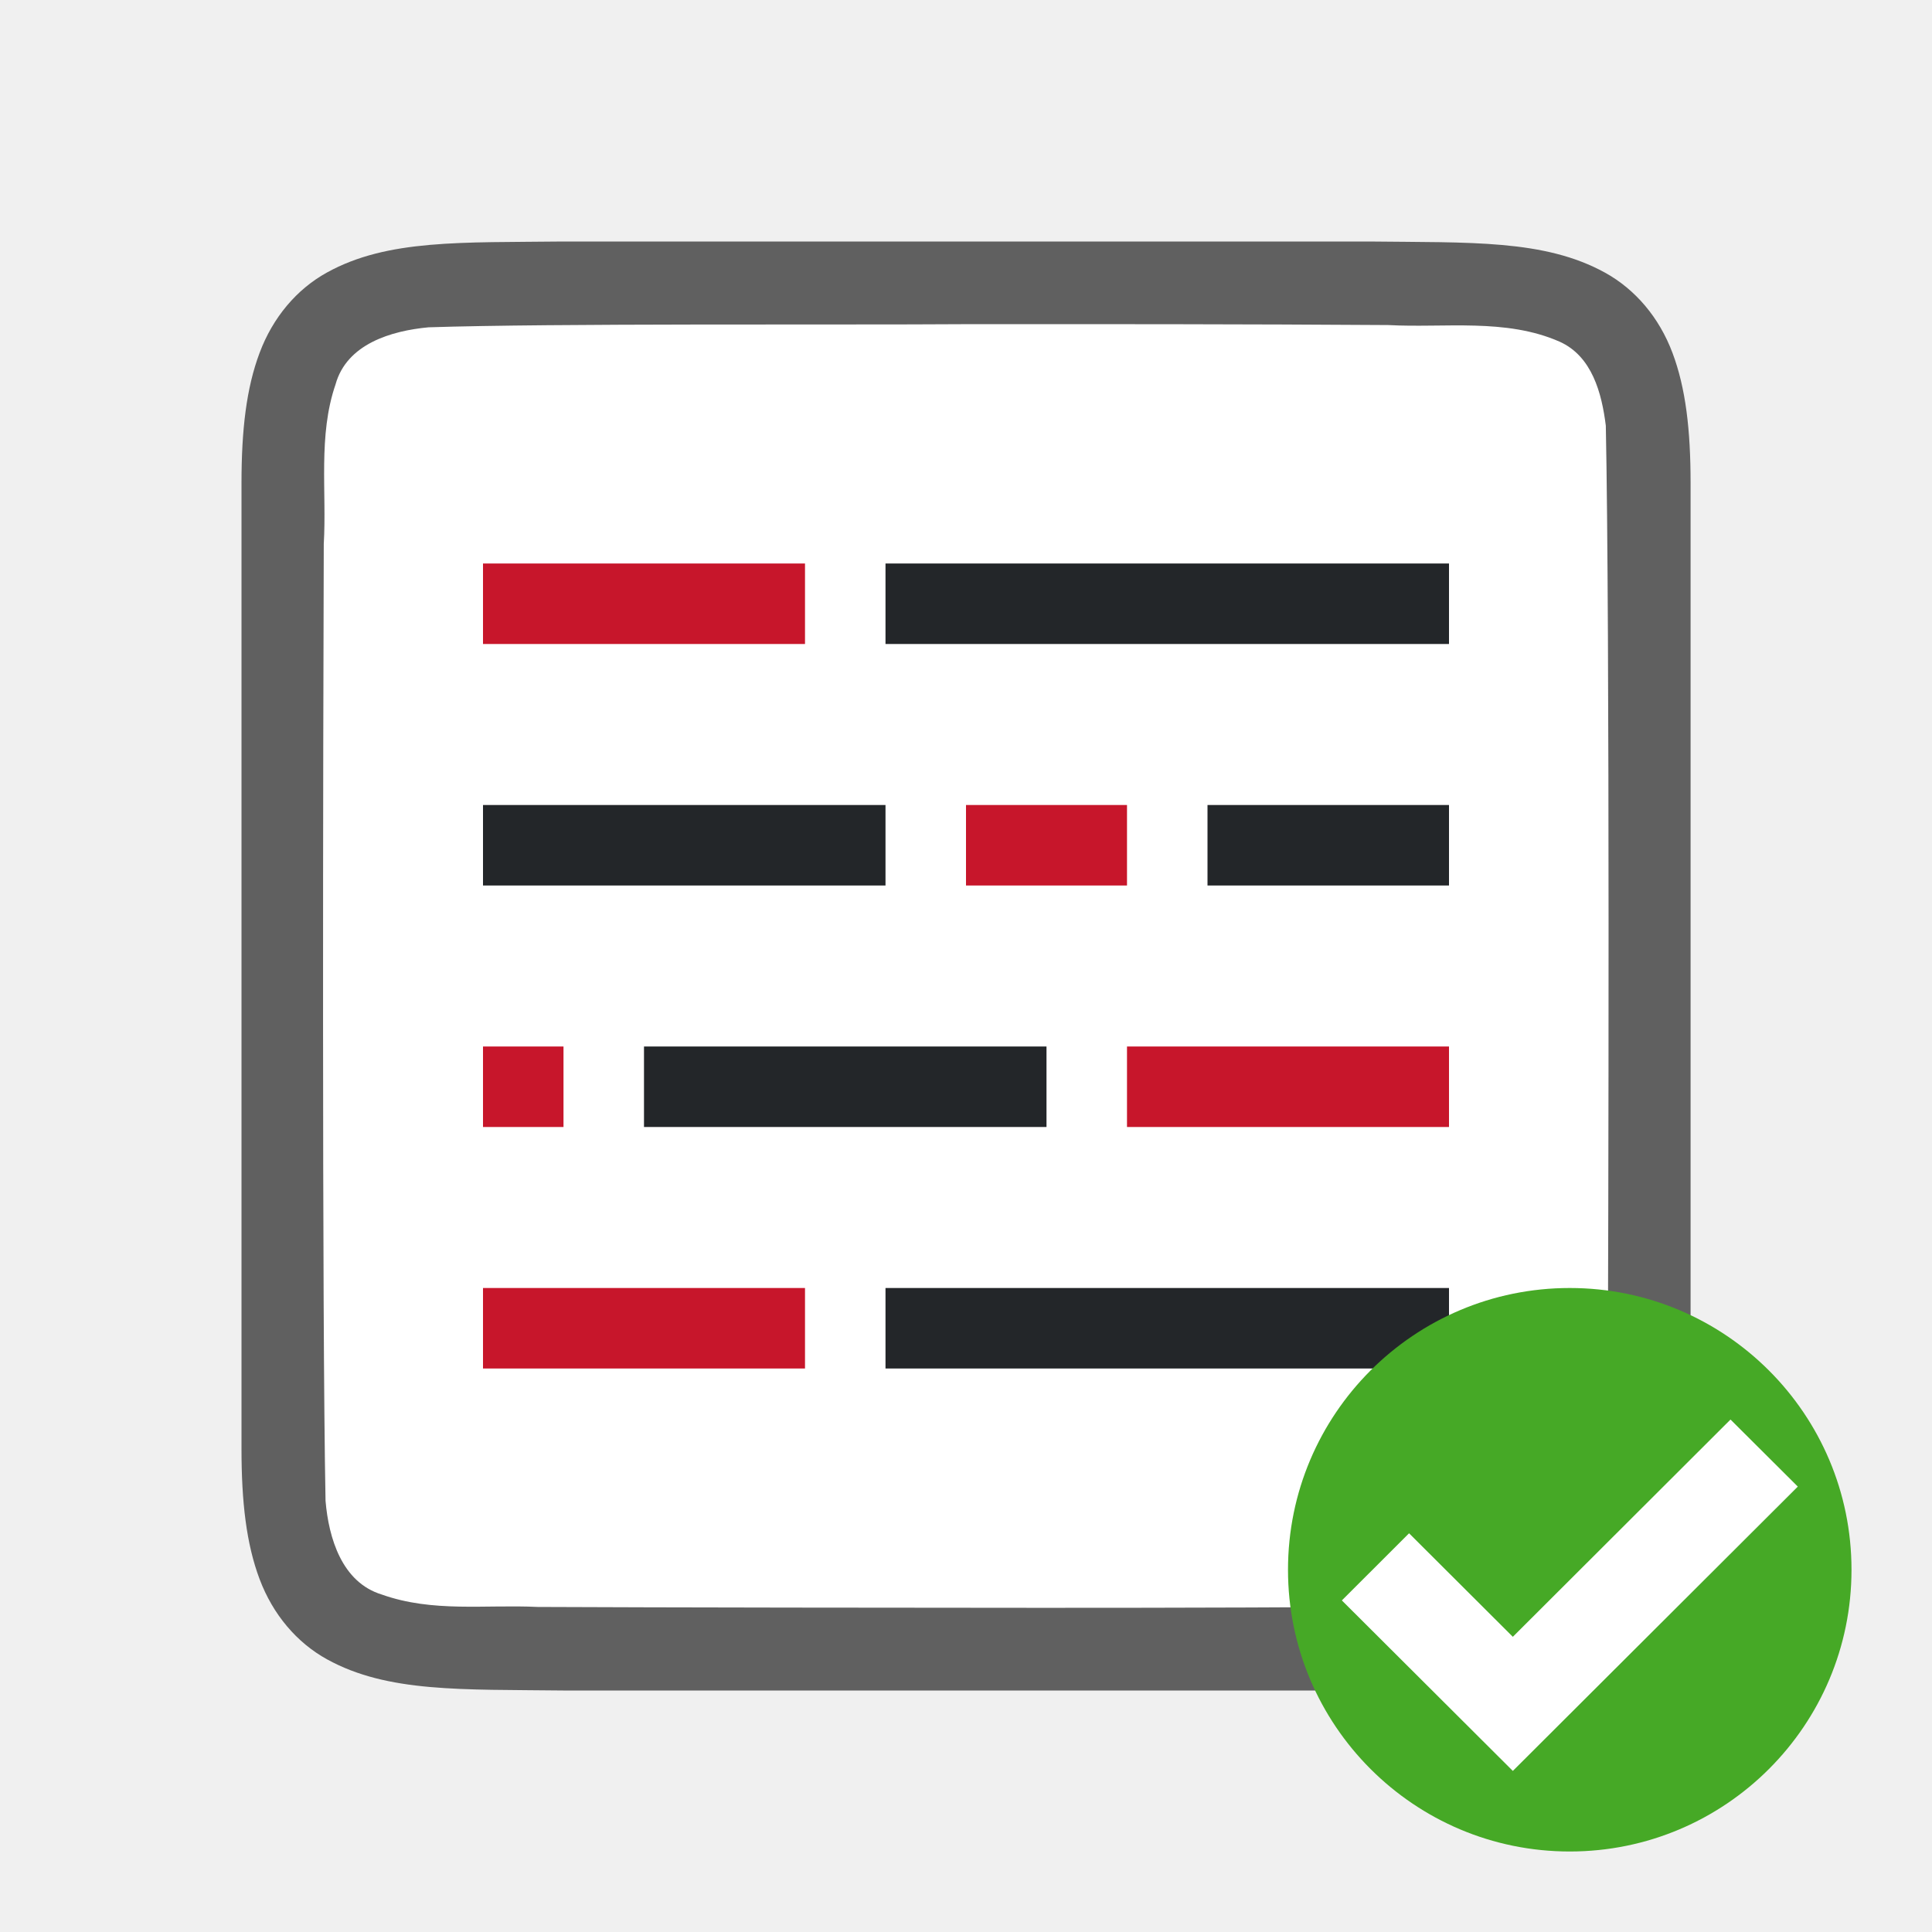
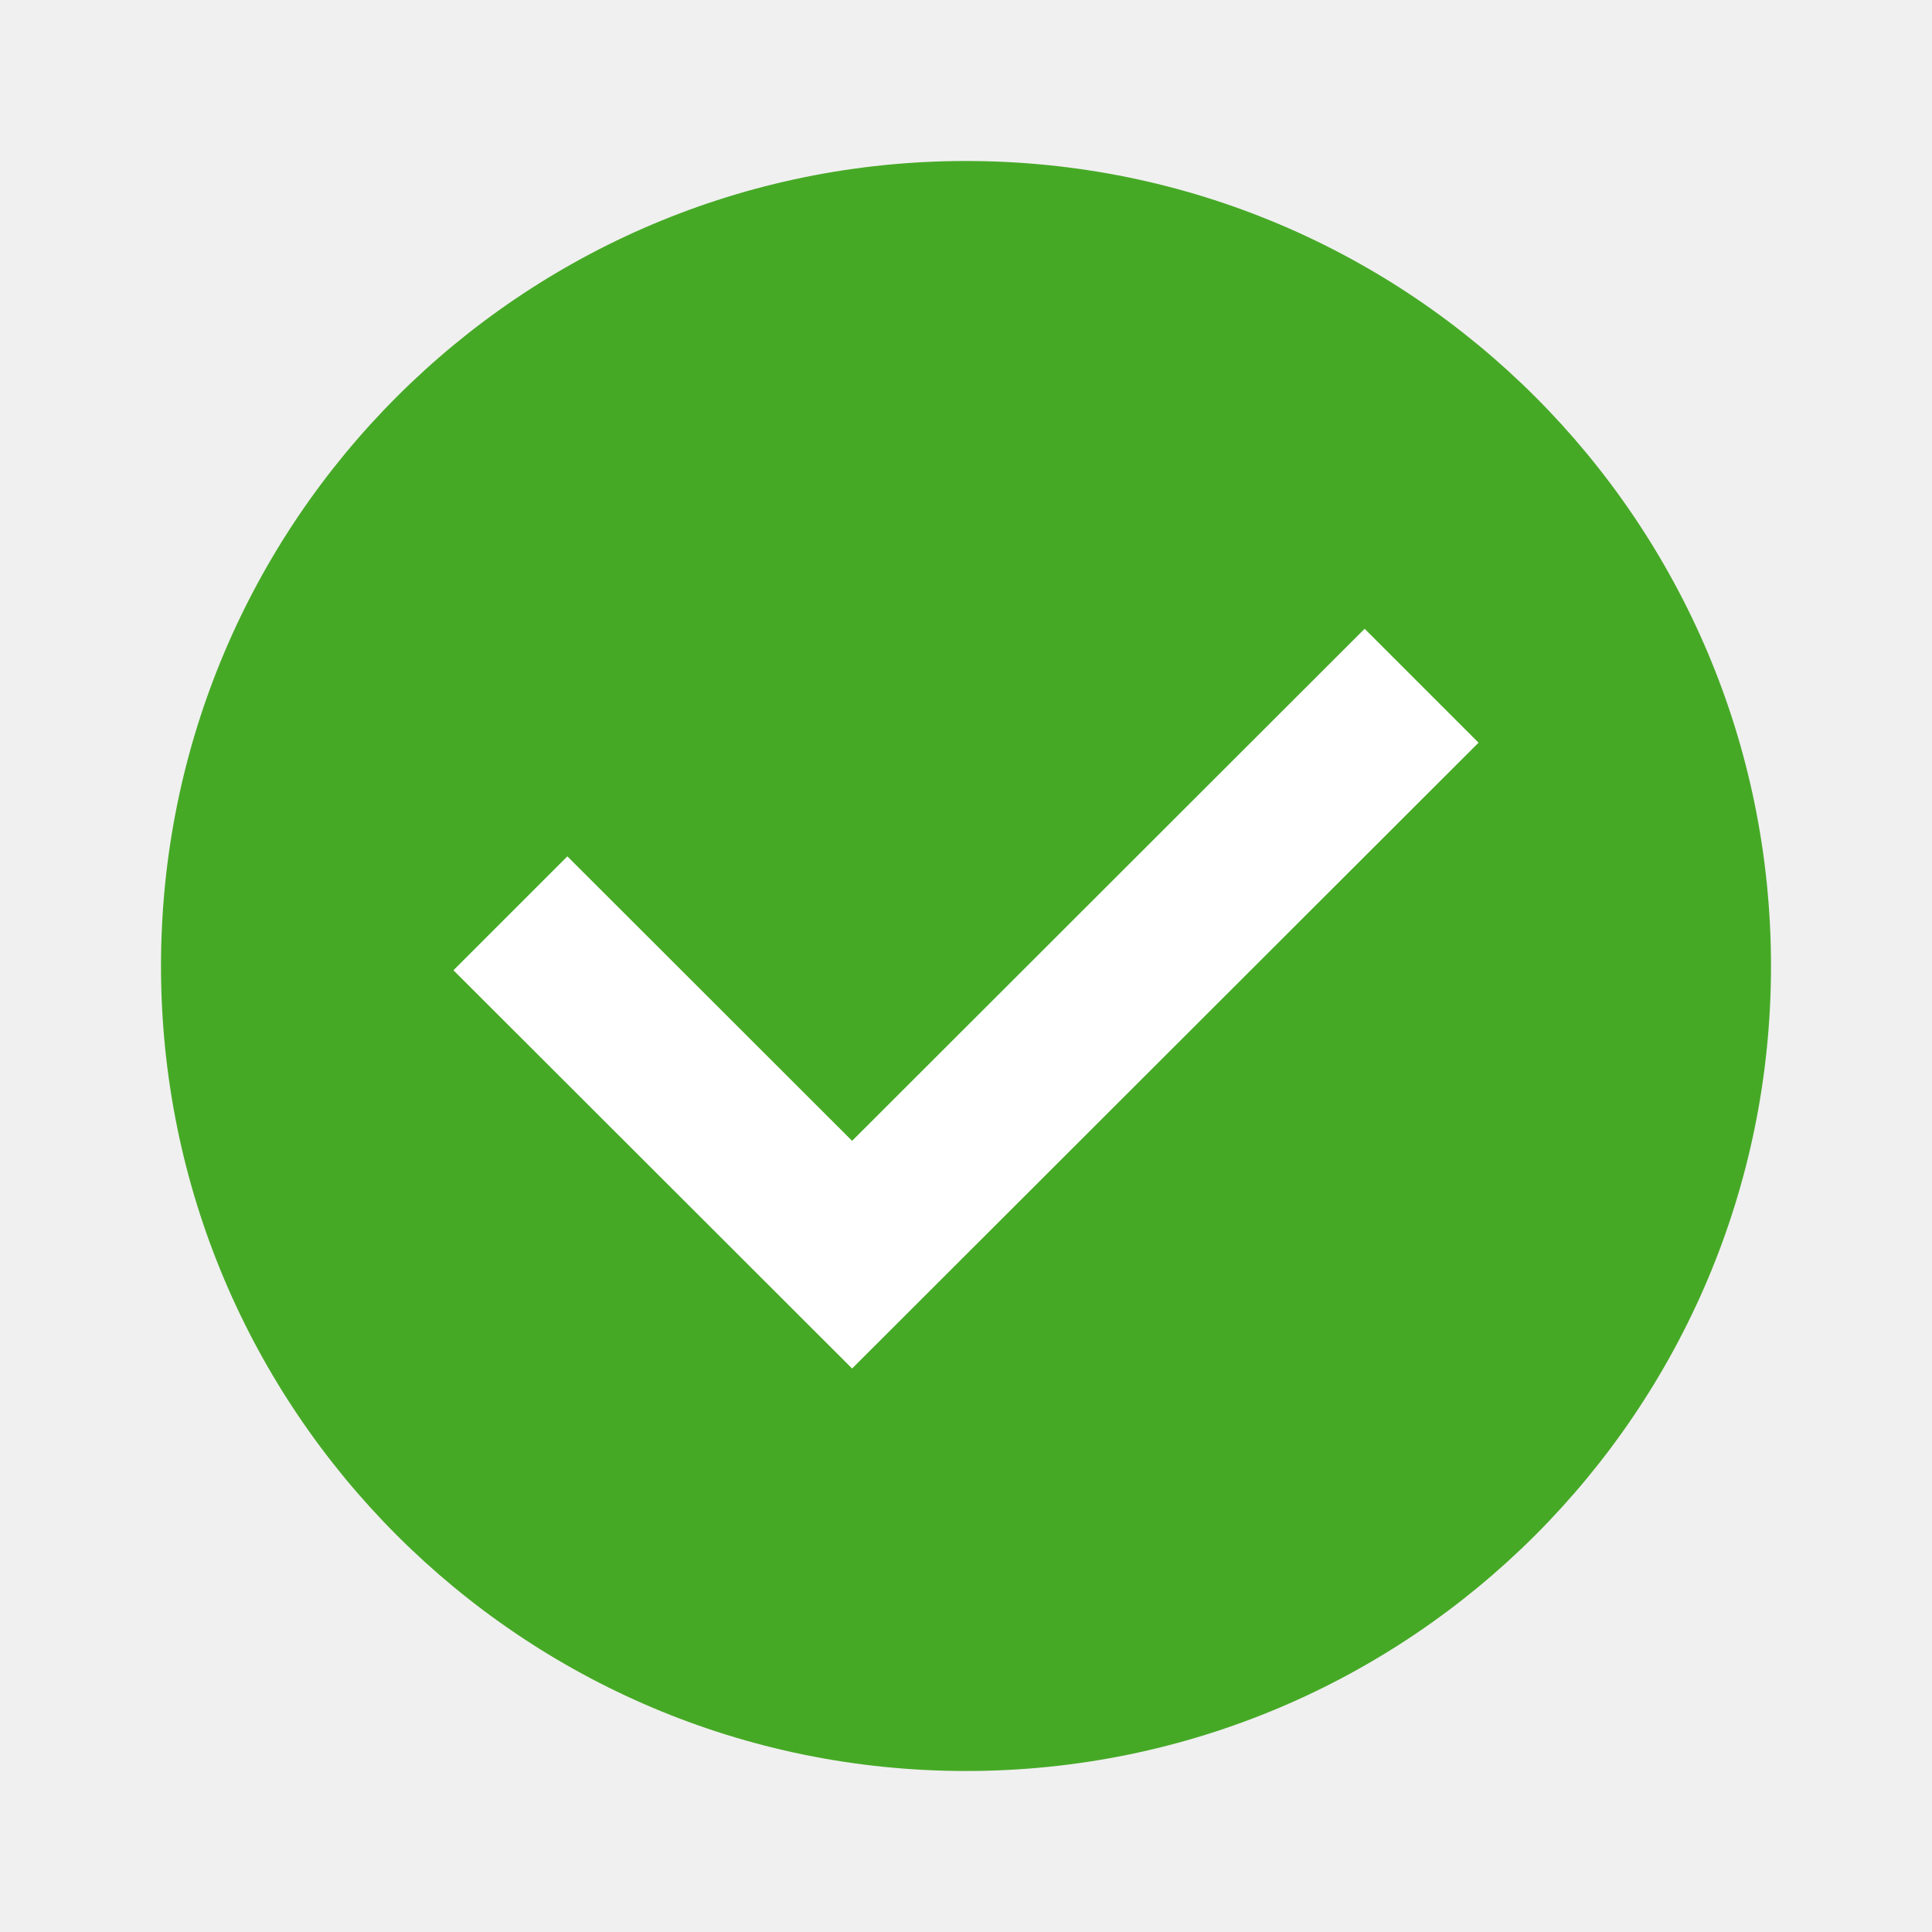
<svg xmlns="http://www.w3.org/2000/svg" viewBox="0 0 24 24" version="1.1" id="svg4">
  <defs id="defs8" />
-   <path id="path4237-1" d="m 6.994,3 c -1.258,0.015 -2.179,-0.031 -2.932,0.385 C 3.686,3.592 3.389,3.944 3.225,4.383 3.06,4.821 3,5.342 3,6 V 7.488 18 c 0,0.658 0.06,1.179 0.225,1.617 0.165,0.439 0.462,0.789 0.838,0.996 0.753,0.415 1.674,0.372 2.932,0.387 h 0.002 H 17.002 17.006 c 1.258,-0.015 2.179,0.031 2.932,-0.385 0.376,-0.208 0.673,-0.559 0.838,-0.998 0.165,-0.439 0.225,-0.96 0.225,-1.617 V 7.467 6 c 0,-0.658 -0.06,-1.179 -0.225,-1.617 -0.165,-0.439 -0.462,-0.789 -0.838,-0.996 -0.753,-0.415 -1.674,-0.372 -2.932,-0.387 h -0.002 -10.006 z" style="font-style:normal;font-variant:normal;font-weight:normal;font-stretch:normal;font-size:15px;line-height:125%;font-family:Ubuntu;-inkscape-font-specification:Ubuntu;text-align:center;letter-spacing:0px;word-spacing:0px;writing-mode:lr-tb;text-anchor:middle;display:inline;opacity:0.6;fill:#000000;fill-opacity:1;stroke:none;stroke-width:1" />
-   <path id="path1993" d="m 11.983,4.027 c -1.557,0.011 -5.11,-0.012 -6.66,0.039 -0.461,0.043 -1.016,0.206 -1.155,0.71 -0.219,0.635 -0.108,1.334 -0.146,1.982 -0.008,2.297 -0.023,9.596 0.022,11.886 0.039,0.462 0.203,1.013 0.699,1.164 0.632,0.225 1.284,0.123 1.936,0.154 1.424,0.007 4.851,0.011 6.276,0.011 1.705,3.5e-4 3.408,-0.005 5.107,-0.019 0.512,-0.012 1.184,0.02 1.585,-0.405 0.421,-0.54 0.287,-1.268 0.323,-1.904 0.012,-2.444 0.028,-9.911 -0.022,-12.357 C 19.898,4.886 19.778,4.425 19.373,4.244 18.704,3.95 17.946,4.076 17.247,4.038 15.492,4.026 13.738,4.026 11.983,4.027 Z" style="opacity:1;vector-effect:none;fill:#ffffff;fill-opacity:1;stroke:none;stroke-width:1;stroke-linecap:round;stroke-linejoin:bevel;stroke-miterlimit:4;stroke-dasharray:none;stroke-dashoffset:0;stroke-opacity:1" />
-   <path style="fill:#232629" d="M 6,10 V 11 H 11 V 10 Z" id="path838" />
-   <path style="fill:#232629" d="m 8,13 v 1 h 5 v -1 z" id="path2" />
-   <path style="fill:#c7162b" d="M 6,7 V 8 H 10 V 7 Z" id="path834" />
-   <path style="fill:#c7162b" d="m 12,10 v 1 h 2 V 10 Z" id="path832" />
-   <path style="fill:#c7162b" d="m 6,13 v 1 h 1 v -1 z" id="path4" />
-   <path id="path840" d="m 11,7 v 1 h 7 V 7 Z" style="fill:#232629;stroke-width:1.183" />
-   <path style="fill:#232629;stroke-width:0.775" d="m 15,10 v 1 h 3 V 10 Z" id="path842" />
-   <path id="path844" d="m 14,13 v 1 h 4 v -1 z" style="fill:#c7162b" />
-   <path id="path846" d="m 6,16 v 1 h 4 v -1 z" style="fill:#c7162b" />
-   <path style="fill:#232629;stroke-width:1.183" d="m 11,16 v 1 h 7 v -1 z" id="path848" />
-   <circle style="opacity:1;vector-effect:none;fill:#46a926;fill-opacity:1;stroke:none;stroke-width:3.5;stroke-linecap:butt;stroke-linejoin:round;stroke-miterlimit:4;stroke-dasharray:none;stroke-dashoffset:0;stroke-opacity:1" id="path2644" cy="19.5" cx="19.5" r="3.5" />
-   <path style="color:#000000;font-style:normal;font-variant:normal;font-weight:normal;font-stretch:normal;font-size:medium;line-height:normal;font-family:sans-serif;font-variant-ligatures:normal;font-variant-position:normal;font-variant-caps:normal;font-variant-numeric:normal;font-variant-alternates:normal;font-feature-settings:normal;text-indent:0;text-align:start;text-decoration:none;text-decoration-line:none;text-decoration-style:solid;text-decoration-color:#000000;letter-spacing:normal;word-spacing:normal;text-transform:none;writing-mode:lr-tb;direction:ltr;text-orientation:mixed;dominant-baseline:auto;baseline-shift:baseline;text-anchor:start;white-space:normal;shape-padding:0;clip-rule:nonzero;display:inline;overflow:visible;visibility:visible;opacity:1;isolation:auto;mix-blend-mode:normal;color-interpolation:sRGB;color-interpolation-filters:linearRGB;solid-color:#000000;solid-opacity:1;vector-effect:none;fill:#ffffff;fill-opacity:1;fill-rule:nonzero;stroke:none;stroke-width:1.5;stroke-linecap:butt;stroke-linejoin:miter;stroke-miterlimit:4;stroke-dasharray:none;stroke-dashoffset:0;stroke-opacity:1;marker:none;color-rendering:auto;image-rendering:auto;shape-rendering:auto;text-rendering:auto;enable-background:accumulate" id="path4135-2-8" d="m 21.497,17.634 -2.704,2.699 -1.289,-1.286 -0.835,0.834 2.124,2.118 3.54,-3.532 z" />
+   <circle style="opacity:1;fill:#46a926;fill-opacity:1;fill-rule:nonzero;stroke:none;stroke-width:5;stroke-linecap:round;stroke-linejoin:round;stroke-miterlimit:4;stroke-dasharray:none;stroke-opacity:0.987" id="path904" cx="12" cy="12" r="10" />
+   <path style="color:#000000;font-style:normal;font-variant:normal;font-weight:normal;font-stretch:normal;font-size:medium;line-height:normal;font-family:sans-serif;font-variant-ligatures:normal;font-variant-position:normal;font-variant-caps:normal;font-variant-numeric:normal;font-variant-alternates:normal;font-feature-settings:normal;text-indent:0;text-align:start;text-decoration:none;text-decoration-line:none;text-decoration-style:solid;text-decoration-color:#000000;letter-spacing:normal;word-spacing:normal;text-transform:none;writing-mode:lr-tb;direction:ltr;text-orientation:mixed;dominant-baseline:auto;baseline-shift:baseline;text-anchor:start;white-space:normal;shape-padding:0;clip-rule:nonzero;display:inline;overflow:visible;visibility:visible;opacity:1;isolation:auto;mix-blend-mode:normal;color-interpolation:sRGB;color-interpolation-filters:linearRGB;solid-color:#000000;solid-opacity:1;vector-effect:none;fill:#ffffff;fill-opacity:1;fill-rule:nonzero;stroke:none;stroke-width:1.5;stroke-linecap:butt;stroke-linejoin:miter;stroke-miterlimit:4;stroke-dasharray:none;stroke-dashoffset:0;stroke-opacity:1;marker:none;color-rendering:auto;image-rendering:auto;shape-rendering:auto;text-rendering:auto;enable-background:accumulate" id="path4135-2-8" d="M 16.952,7.811 10.585,14.172 7.048,10.638 5.633,12.053 10.585,17 18.367,9.226 Z" />
</svg>
